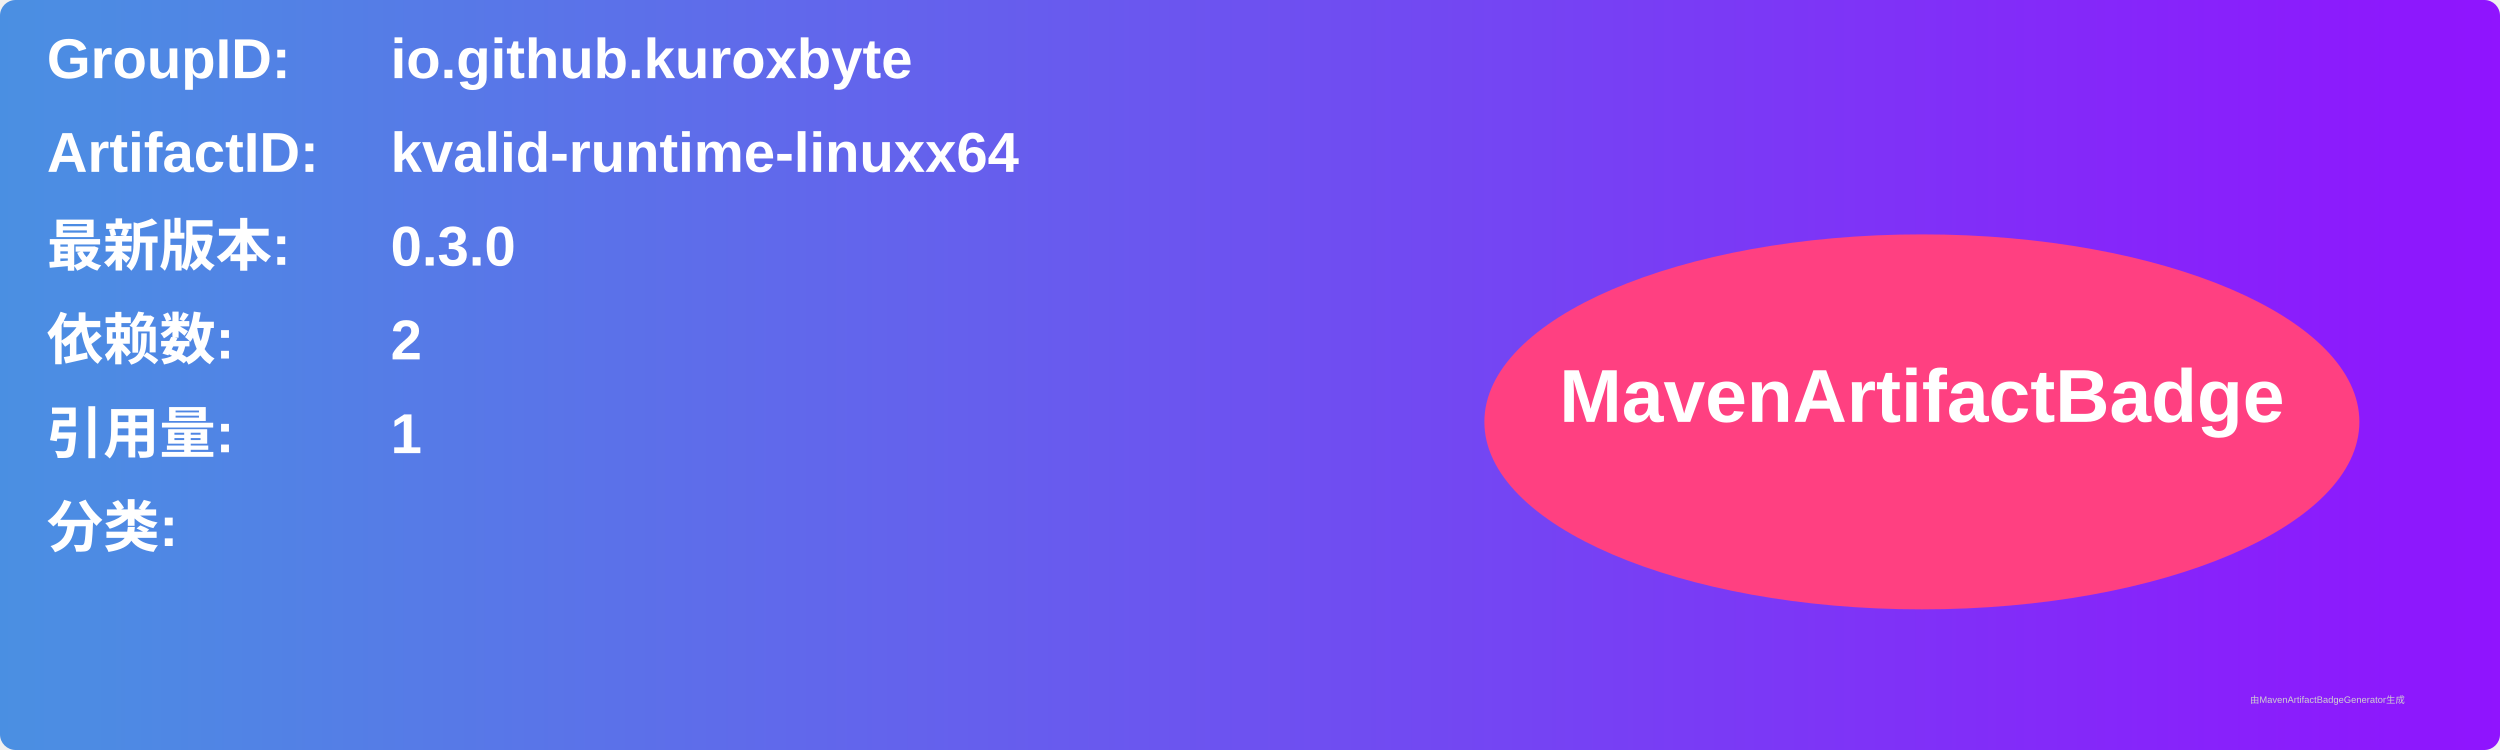
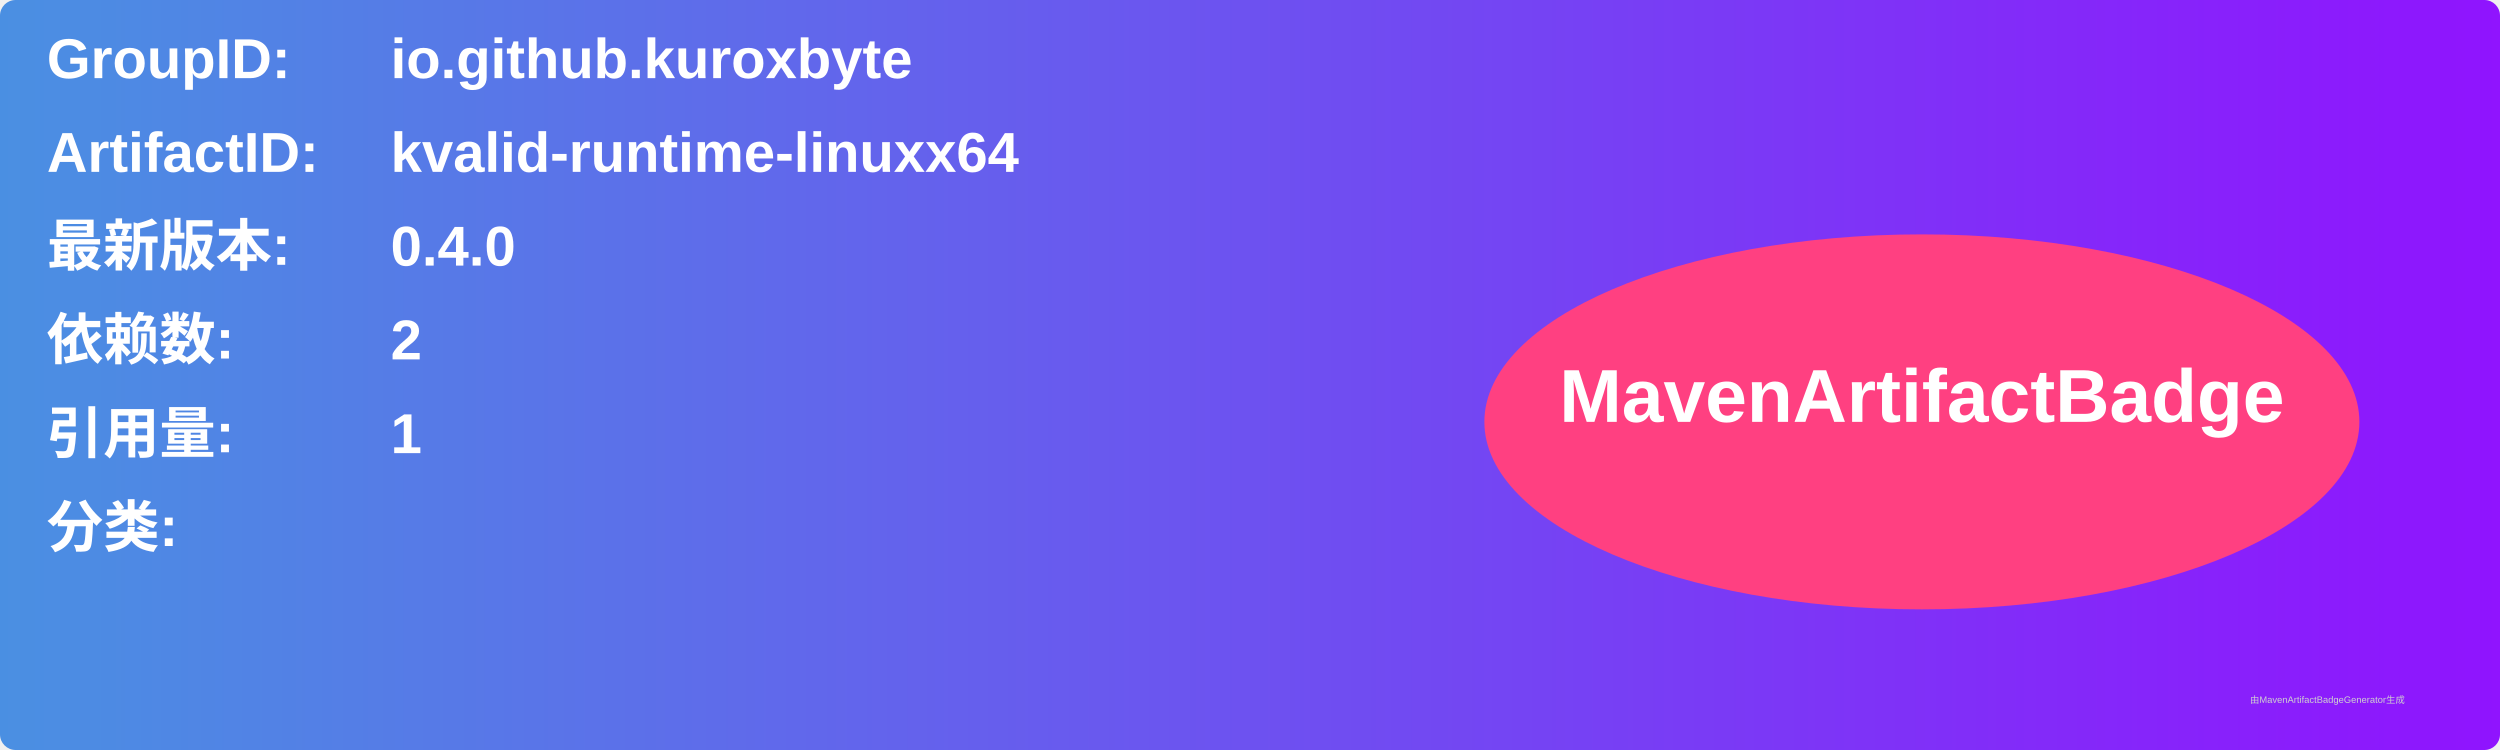
<svg xmlns="http://www.w3.org/2000/svg" width="800" height="240" viewBox="0 0 800 240">
  <linearGradient id="grad" x1="0%" y1="0%" x2="100%" y2="0%">
    <stop offset="0%" stop-color="#4a90e2" />
    <stop offset="100%" stop-color="#9013fe" />
  </linearGradient>
  <rect width="100%" height="100%" rx="5" ry="5" fill="url(#grad)" />
  <g transform="translate(15, 15)">
    <text x="0" y="10" font-family="Arial" font-size="18" fill="white" font-weight="bold" width="260">GroupID:</text>
    <text x="110" y="10" font-family="Arial" font-size="18" fill="white" font-weight="bold" width="460">io.github.kuroxbyte</text>
    <text x="0" y="40" font-family="Arial" font-size="18" fill="white" font-weight="bold" width="260">ArtifactID:</text>
    <text x="110" y="40" font-family="Arial" font-size="18" fill="white" font-weight="bold" width="460">kvalid-runtime-linuxx64</text>
    <text x="0" y="70" font-family="Arial" font-size="18" fill="white" font-weight="bold">最新版本:</text>
    <text x="110" y="70" font-family="Arial" font-size="18" fill="white" font-weight="bold">
-       <tspan font-weight="bold">0.3.0</tspan>
+       <tspan font-weight="bold">0.4.0</tspan>
    </text>
    <text x="0" y="100" font-family="Arial" font-size="18" fill="white" font-weight="bold">依赖数: </text>
    <text x="110" y="100" font-family="Arial" font-size="18" fill="white">
      <tspan font-weight="bold">2</tspan>
    </text>
    <text x="0" y="130" font-family="Arial" font-size="18" fill="white" font-weight="bold">引用量: </text>
    <text x="110" y="130" font-family="Arial" font-size="18" fill="white">
      <tspan font-weight="bold">1</tspan>
    </text>
    <text x="0" y="160" font-family="Arial" font-size="18" fill="white" font-weight="bold">分类:</text>
    <text x="10" y="190" font-family="Arial" font-size="10" fill="white">
      <tspan font-weight="bold" />
    </text>
    <ellipse cx="600" cy="120" rx="140" ry="60" fill="#ff4081" />
    <text x="600" y="120" text-anchor="middle" font-family="Arial" font-size="24" fill="white" font-weight="bold">MavenArtifactBadge</text>
  </g>
  <text x="720" y="225" font-family="Arial" font-size="3" fill="#d0d0d0">由MavenArtifactBadgeGenerator生成</text>
</svg>
